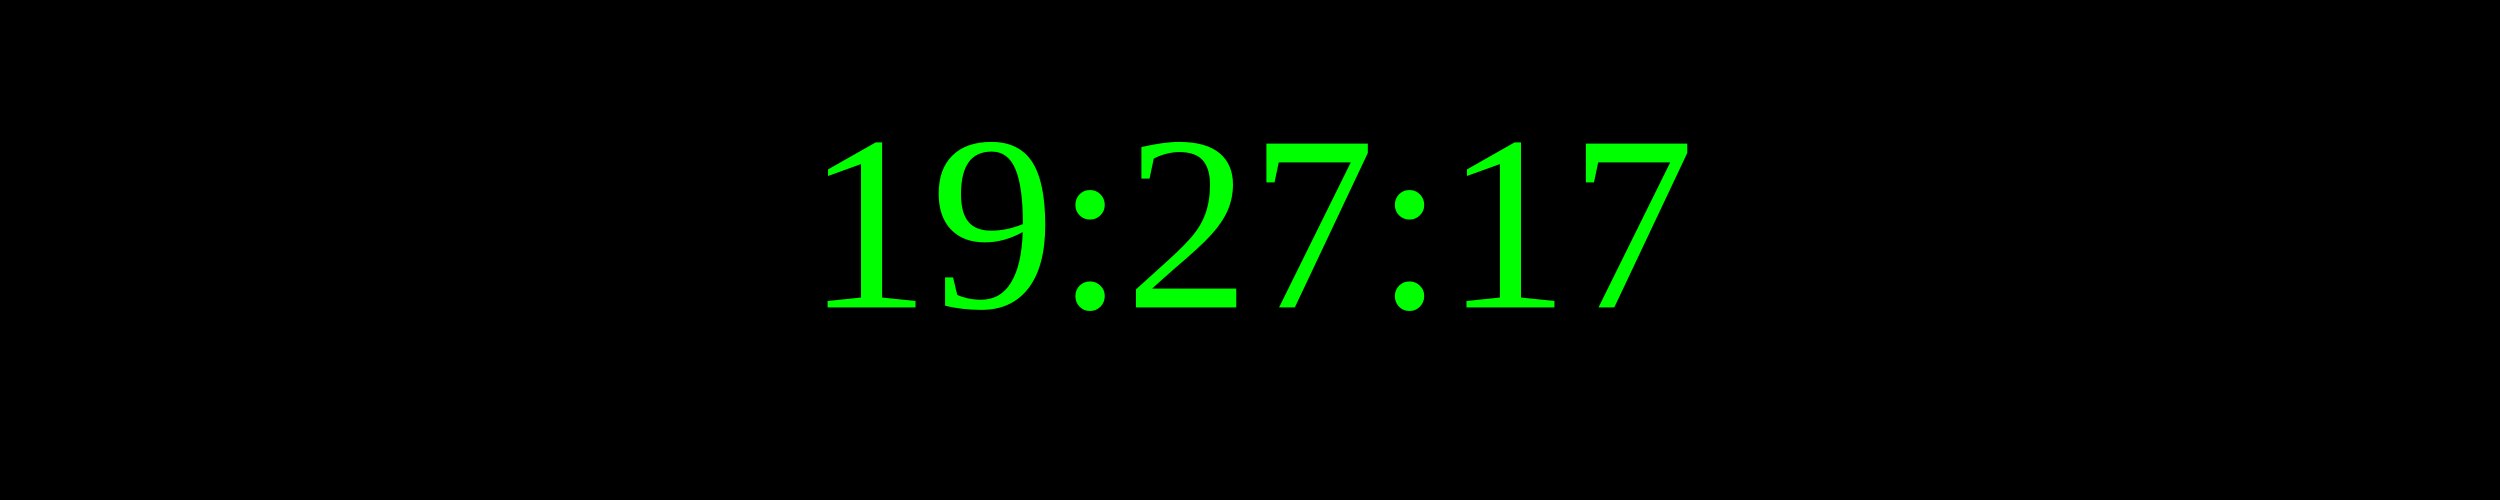
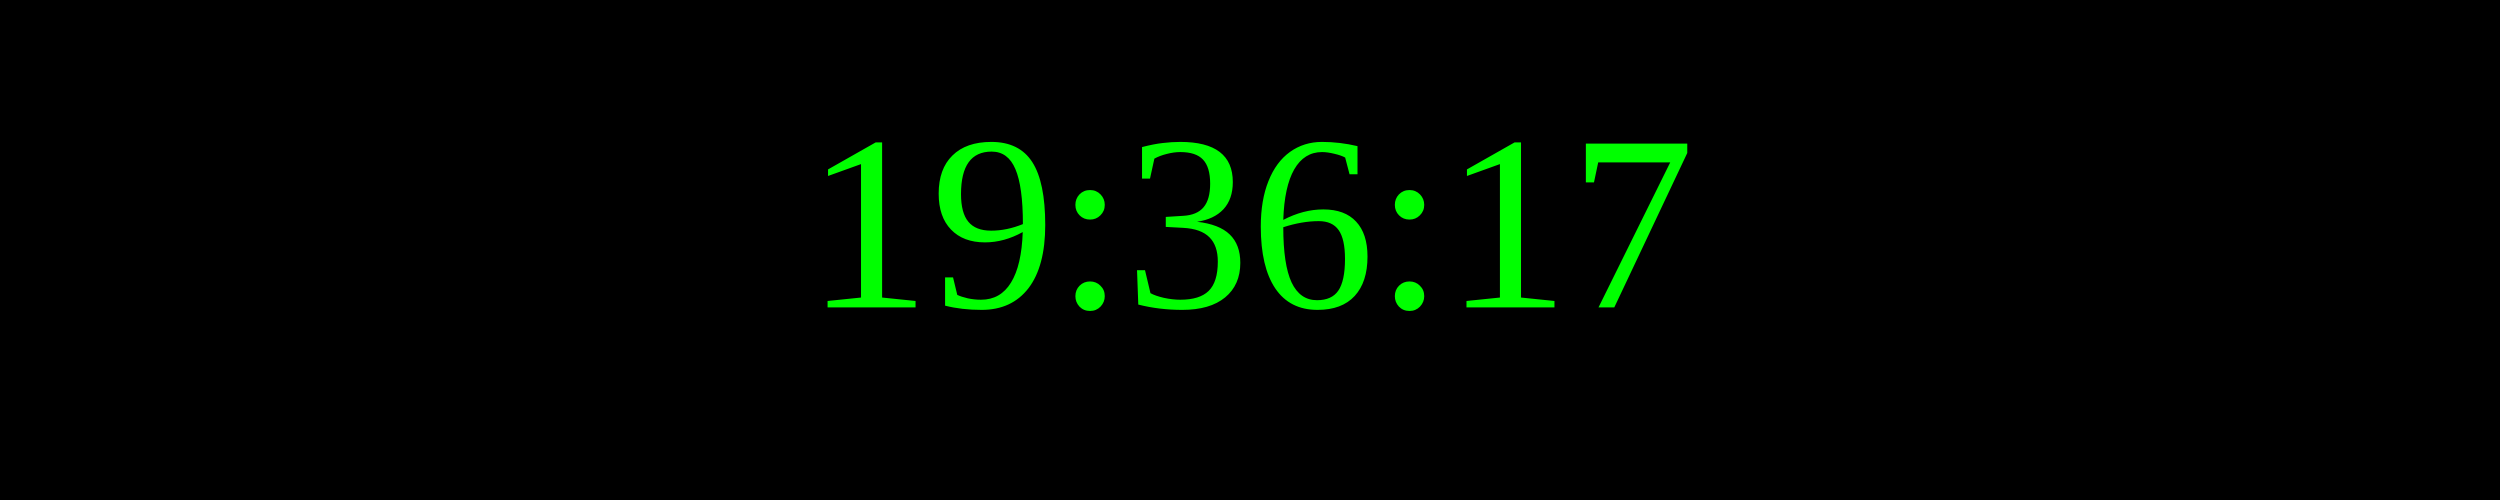
<svg xmlns="http://www.w3.org/2000/svg" width="250" height="50">
  <rect width="100%" height="100%" fill="black" />
  <text x="50%" y="50%" font-size="25" fill="lime" text-anchor="middle" dominant-baseline="middle">
- 19:27:17
+ 19:36:17
</text>
</svg>
